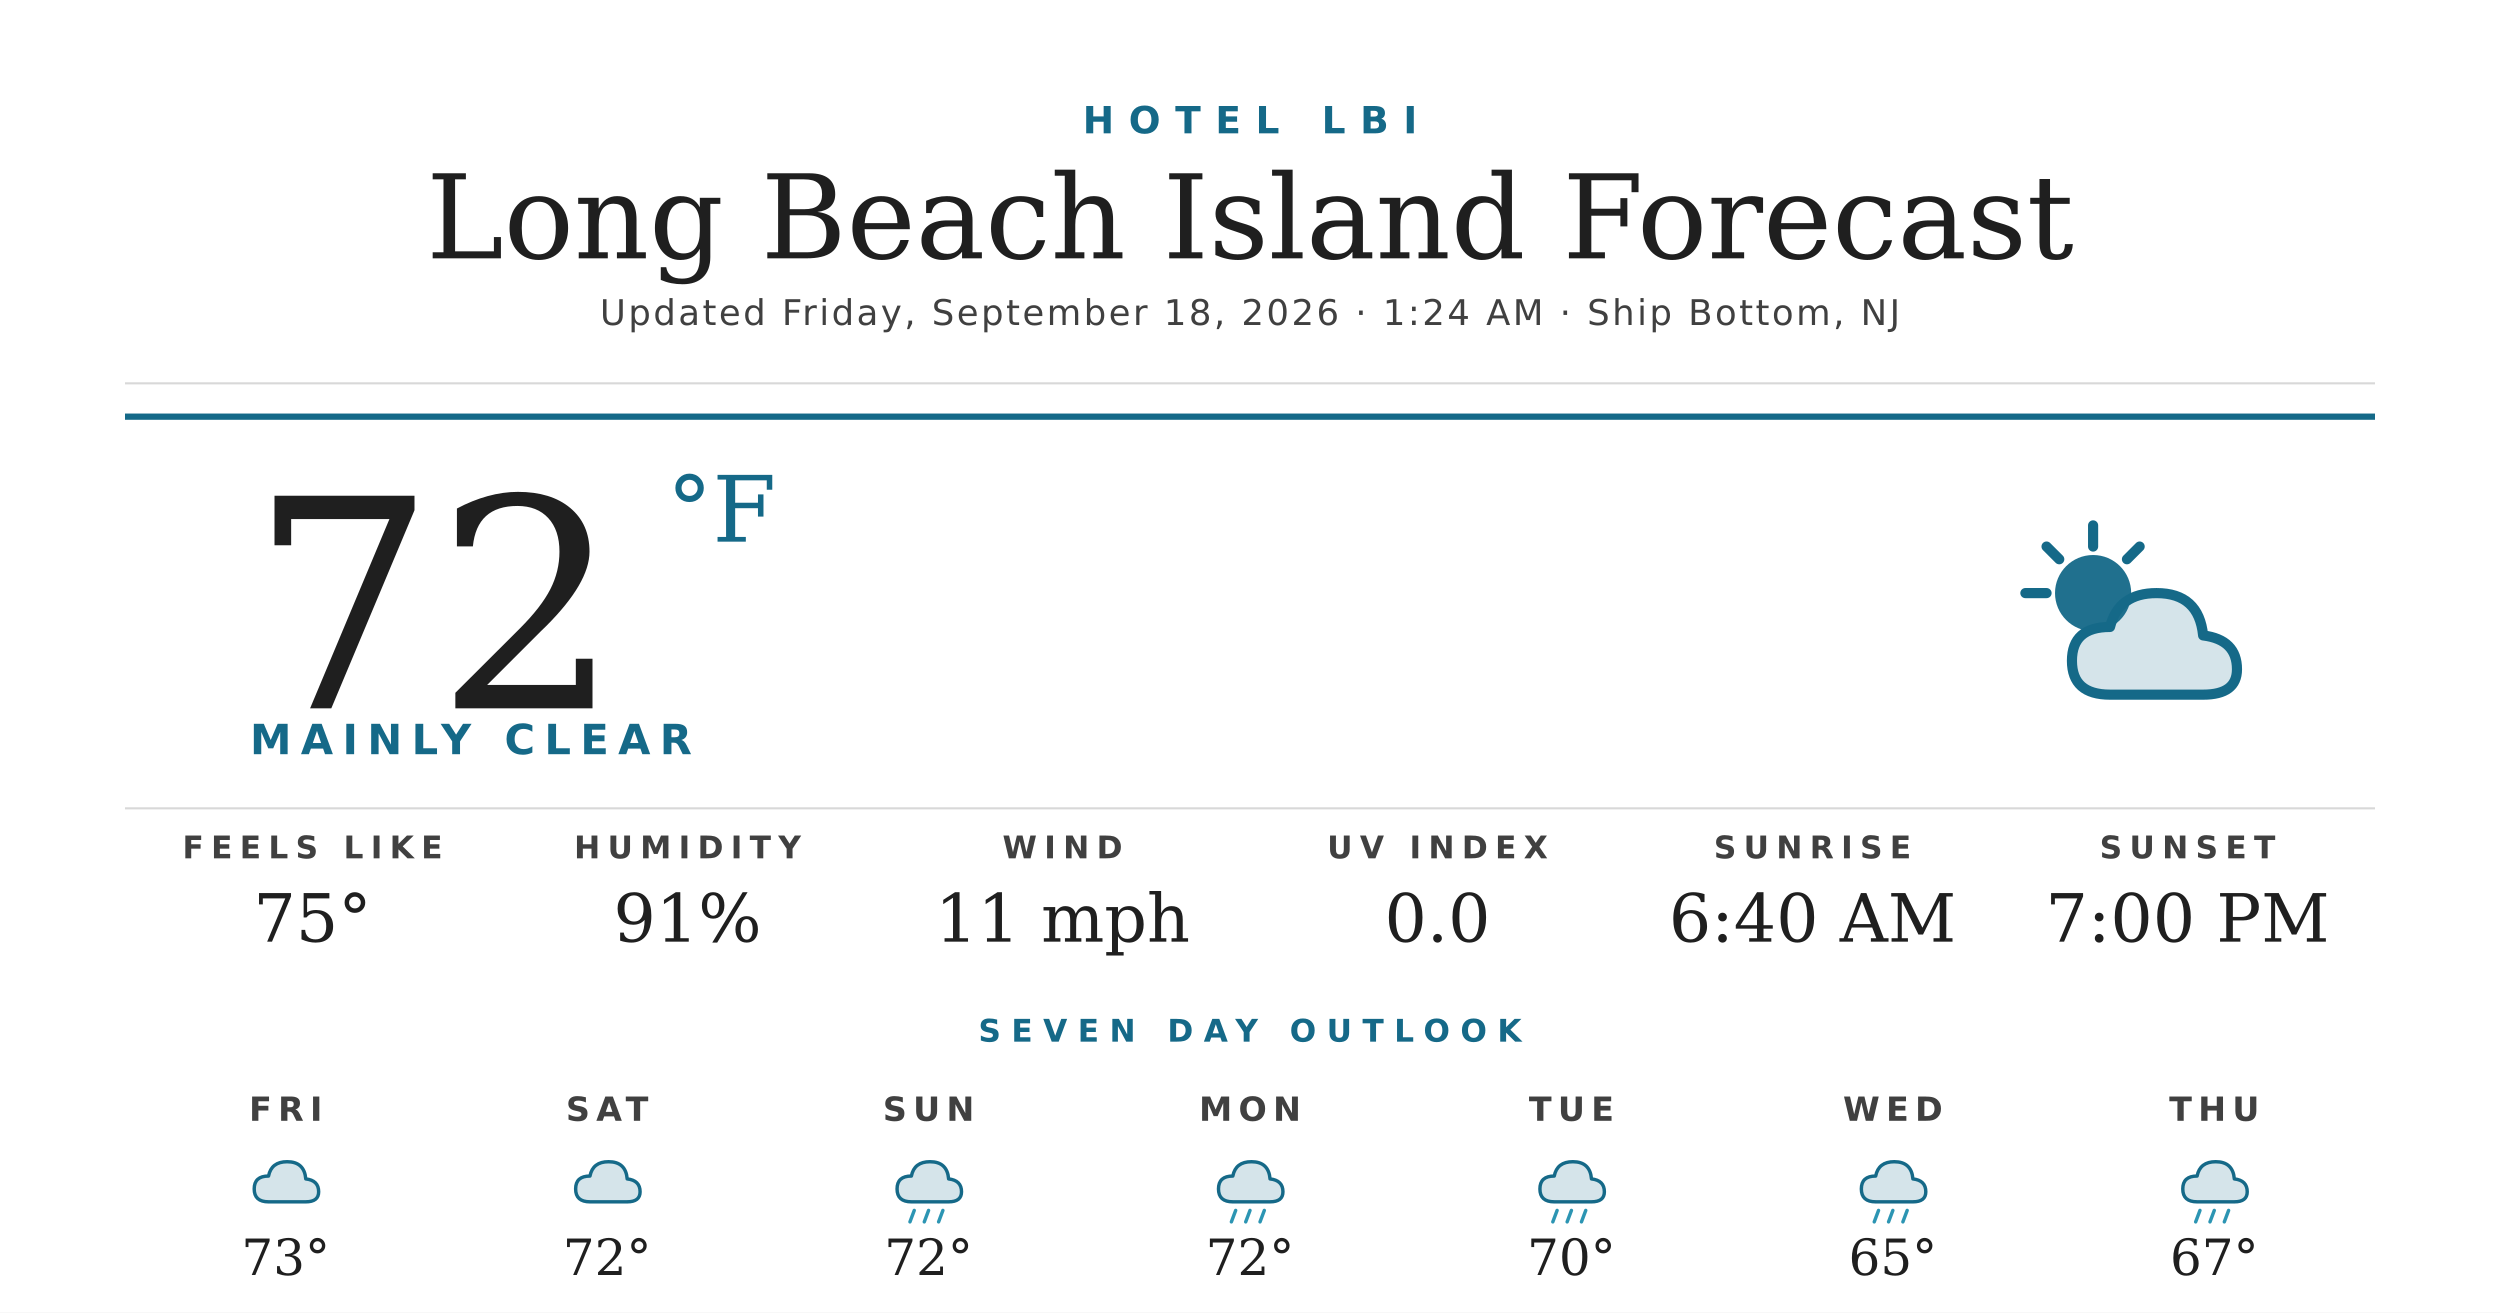
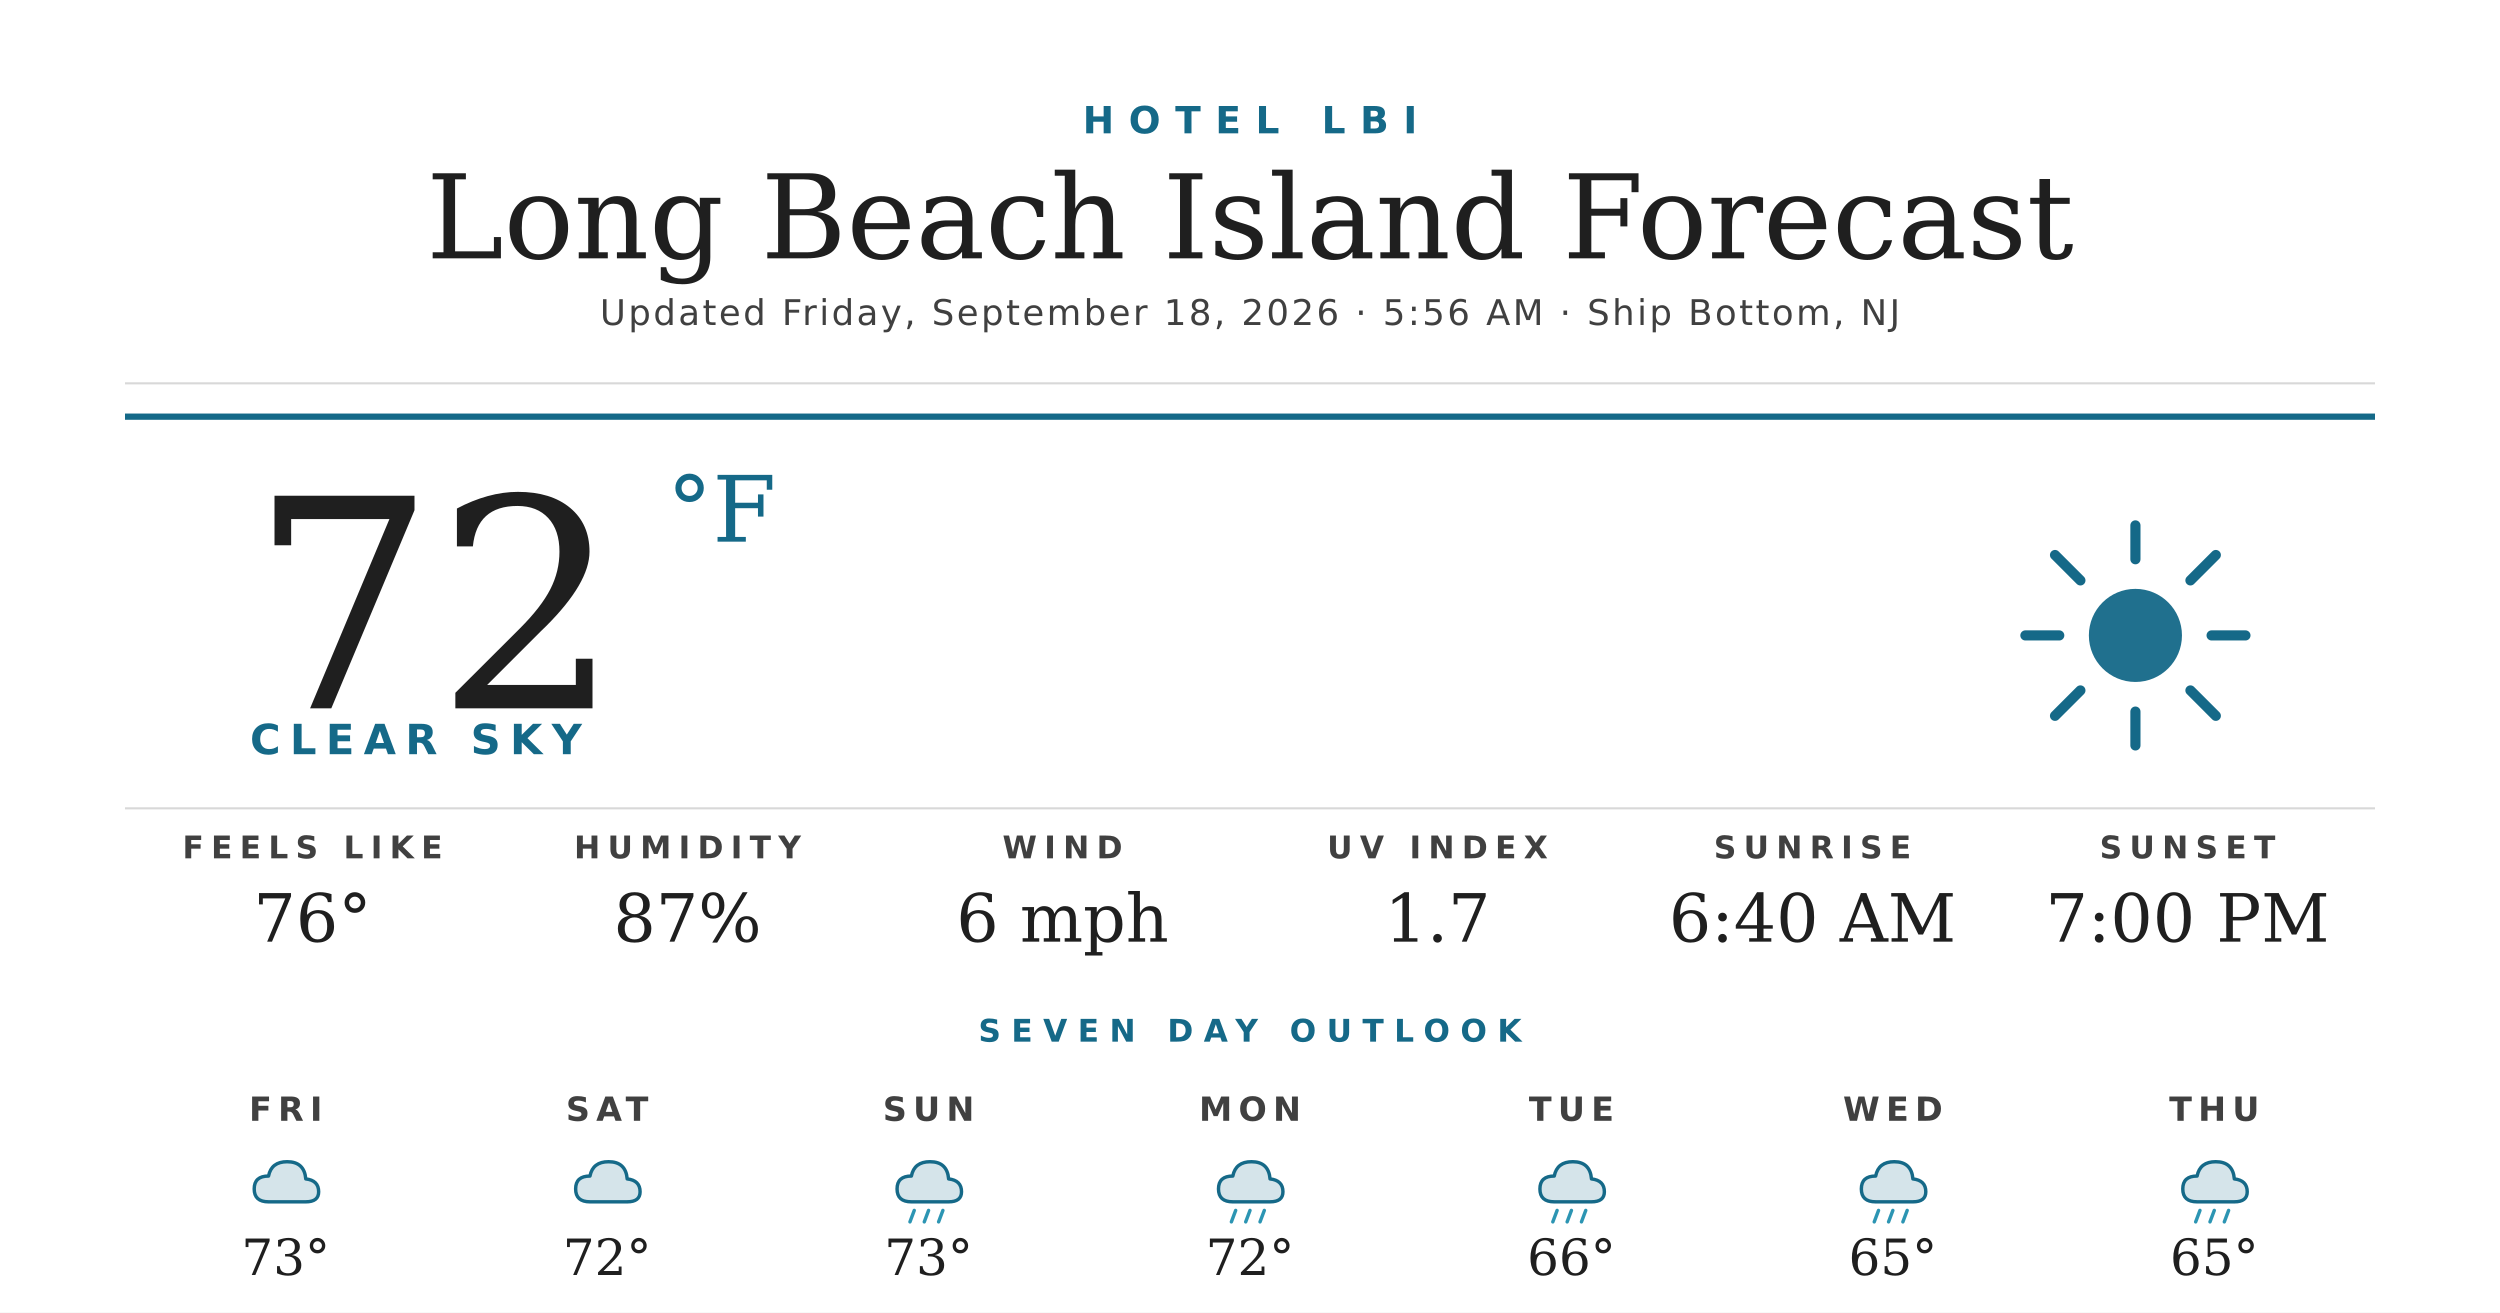
<svg xmlns="http://www.w3.org/2000/svg" width="1200" height="630" viewBox="0 0 1200 630">
  <rect width="1200" height="630" fill="#ffffff" />
  <text x="600" y="64" text-anchor="middle" font-family="'Montserrat Bold', 'Montserrat', 'DejaVu Sans', Helvetica, Arial, sans-serif" font-size="18" font-weight="700" fill="#156988" letter-spacing="7">HOTEL LBI</text>
  <text x="600" y="124" text-anchor="middle" font-family="'Prata', 'DejaVu Serif', Georgia, serif" font-size="56" fill="#1f1f1f">Long Beach Island Forecast</text>
-   <text x="600" y="156" text-anchor="middle" font-family="'Montserrat', 'DejaVu Sans', Helvetica, Arial, sans-serif" font-size="17" font-weight="500" fill="#404040" letter-spacing="1.2">Updated Friday, September 18, 2026 · 1:24 AM · Ship Bottom, NJ</text>
+   <text x="600" y="156" text-anchor="middle" font-family="'Montserrat', 'DejaVu Sans', Helvetica, Arial, sans-serif" font-size="17" font-weight="500" fill="#404040" letter-spacing="1.2">Updated Friday, September 18, 2026 · 5:56 AM · Ship Bottom, NJ</text>
  <line x1="60" y1="184" x2="1140" y2="184" stroke="#d8d8d8" stroke-width="1" />
  <line x1="60" y1="200" x2="1140" y2="200" stroke="#156988" stroke-width="3" />
  <text x="120" y="340" font-family="'Prata', 'DejaVu Serif', Georgia, serif" font-size="140" fill="#1f1f1f">72</text>
  <text x="320" y="260" font-family="'Prata', 'DejaVu Serif', Georgia, serif" font-size="44" fill="#156988">°F</text>
-   <text x="120" y="362" font-family="'Montserrat Bold', 'Montserrat', 'DejaVu Sans', Helvetica, Arial, sans-serif" font-size="20" font-weight="700" fill="#156988" letter-spacing="4.5">MAINLY CLEAR</text>
+   <text x="120" y="362" font-family="'Montserrat Bold', 'Montserrat', 'DejaVu Sans', Helvetica, Arial, sans-serif" font-size="20" font-weight="700" fill="#156988" letter-spacing="4.5">CLEAR SKY</text>
  <g transform="translate(960,240) scale(2.03125)">
-     <circle cx="22" cy="22" r="9" fill="#156988" opacity="0.95" />
+     <circle cx="32" cy="32" r="11" fill="#156988" opacity="0.95" />
    <g stroke="#156988" stroke-width="2.4" stroke-linecap="round">
-       <line x1="22" y1="6" x2="22" y2="11" />
-       <line x1="6" y1="22" x2="11" y2="22" />
-       <line x1="11" y1="11" x2="14" y2="14" />
-       <line x1="33" y1="11" x2="30" y2="14" />
+       <line x1="32" y1="6" x2="32" y2="14" />
+       <line x1="32" y1="50" x2="32" y2="58" />
+       <line x1="6" y1="32" x2="14" y2="32" />
+       <line x1="50" y1="32" x2="58" y2="32" />
+       <line x1="13" y1="13" x2="19" y2="19" />
+       <line x1="45" y1="45" x2="51" y2="51" />
+       <line x1="13" y1="51" x2="19" y2="45" />
+       <line x1="45" y1="19" x2="51" y2="13" />
    </g>
-     <path d="M26 46 Q17 46 17 38 Q17 30 26 30 Q28 22 37 22 Q47 22 48 32 Q56 33 56 40 Q56 46 48 46 Z" fill="#156988" opacity="0.18" />
-     <path d="M26 46 Q17 46 17 38 Q17 30 26 30 Q28 22 37 22 Q47 22 48 32 Q56 33 56 40 Q56 46 48 46 Z" fill="none" stroke="#156988" stroke-width="2.4" stroke-linejoin="round" />
  </g>
  <line x1="60" y1="388" x2="1140" y2="388" stroke="#d8d8d8" stroke-width="1" />
  <text x="150" y="412" text-anchor="middle" font-family="'Montserrat Bold', 'Montserrat', 'DejaVu Sans', Helvetica, Arial, sans-serif" font-size="15" font-weight="700" fill="#404040" letter-spacing="3.5">FEELS LIKE</text>
-   <text x="150" y="452" text-anchor="middle" font-family="'Prata', 'DejaVu Serif', Georgia, serif" font-size="32" fill="#1f1f1f">75°</text>
+   <text x="150" y="452" text-anchor="middle" font-family="'Prata', 'DejaVu Serif', Georgia, serif" font-size="32" fill="#1f1f1f">76°</text>
  <text x="330" y="412" text-anchor="middle" font-family="'Montserrat Bold', 'Montserrat', 'DejaVu Sans', Helvetica, Arial, sans-serif" font-size="15" font-weight="700" fill="#404040" letter-spacing="3.5">HUMIDITY</text>
-   <text x="330" y="452" text-anchor="middle" font-family="'Prata', 'DejaVu Serif', Georgia, serif" font-size="32" fill="#1f1f1f">91%</text>
+   <text x="330" y="452" text-anchor="middle" font-family="'Prata', 'DejaVu Serif', Georgia, serif" font-size="32" fill="#1f1f1f">87%</text>
  <text x="510" y="412" text-anchor="middle" font-family="'Montserrat Bold', 'Montserrat', 'DejaVu Sans', Helvetica, Arial, sans-serif" font-size="15" font-weight="700" fill="#404040" letter-spacing="3.5">WIND</text>
-   <text x="510" y="452" text-anchor="middle" font-family="'Prata', 'DejaVu Serif', Georgia, serif" font-size="32" fill="#1f1f1f">11 mph</text>
+   <text x="510" y="452" text-anchor="middle" font-family="'Prata', 'DejaVu Serif', Georgia, serif" font-size="32" fill="#1f1f1f">6 mph</text>
  <text x="690" y="412" text-anchor="middle" font-family="'Montserrat Bold', 'Montserrat', 'DejaVu Sans', Helvetica, Arial, sans-serif" font-size="15" font-weight="700" fill="#404040" letter-spacing="3.5">UV INDEX</text>
-   <text x="690" y="452" text-anchor="middle" font-family="'Prata', 'DejaVu Serif', Georgia, serif" font-size="32" fill="#1f1f1f">0.0</text>
+   <text x="690" y="452" text-anchor="middle" font-family="'Prata', 'DejaVu Serif', Georgia, serif" font-size="32" fill="#1f1f1f">1.7</text>
  <text x="870" y="412" text-anchor="middle" font-family="'Montserrat Bold', 'Montserrat', 'DejaVu Sans', Helvetica, Arial, sans-serif" font-size="15" font-weight="700" fill="#404040" letter-spacing="3.5">SUNRISE</text>
  <text x="870" y="452" text-anchor="middle" font-family="'Prata', 'DejaVu Serif', Georgia, serif" font-size="32" fill="#1f1f1f">6:40 AM</text>
  <text x="1050" y="412" text-anchor="middle" font-family="'Montserrat Bold', 'Montserrat', 'DejaVu Sans', Helvetica, Arial, sans-serif" font-size="15" font-weight="700" fill="#404040" letter-spacing="3.5">SUNSET</text>
  <text x="1050" y="452" text-anchor="middle" font-family="'Prata', 'DejaVu Serif', Georgia, serif" font-size="32" fill="#1f1f1f">7:00 PM</text>
  <text x="600" y="500" text-anchor="middle" font-family="'Montserrat Bold', 'Montserrat', 'DejaVu Sans', Helvetica, Arial, sans-serif" font-size="15" font-weight="700" fill="#156988" letter-spacing="5">SEVEN DAY OUTLOOK</text>
  <text x="137.143" y="538" text-anchor="middle" font-family="'Montserrat Bold', 'Montserrat', 'DejaVu Sans', Helvetica, Arial, sans-serif" font-size="16" font-weight="700" fill="#404040" letter-spacing="3">FRI</text>
  <g transform="translate(115.1429,548) scale(0.6875)">
    <path d="M20 42 Q10 42 10 33 Q10 24 20 24 Q22 14 33 14 Q45 14 46 26 Q55 27 55 35 Q55 42 46 42 Z" fill="#156988" opacity="0.18" />
    <path d="M20 42 Q10 42 10 33 Q10 24 20 24 Q22 14 33 14 Q45 14 46 26 Q55 27 55 35 Q55 42 46 42 Z" fill="none" stroke="#156988" stroke-width="2.4" stroke-linejoin="round" />
  </g>
  <text x="137.143" y="612" text-anchor="middle" font-family="'Prata', 'DejaVu Serif', Georgia, serif" font-size="24" fill="#1f1f1f">73°</text>
  <text x="291.429" y="538" text-anchor="middle" font-family="'Montserrat Bold', 'Montserrat', 'DejaVu Sans', Helvetica, Arial, sans-serif" font-size="16" font-weight="700" fill="#404040" letter-spacing="3">SAT</text>
  <g transform="translate(269.4286,548) scale(0.6875)">
    <path d="M20 42 Q10 42 10 33 Q10 24 20 24 Q22 14 33 14 Q45 14 46 26 Q55 27 55 35 Q55 42 46 42 Z" fill="#156988" opacity="0.18" />
    <path d="M20 42 Q10 42 10 33 Q10 24 20 24 Q22 14 33 14 Q45 14 46 26 Q55 27 55 35 Q55 42 46 42 Z" fill="none" stroke="#156988" stroke-width="2.4" stroke-linejoin="round" />
  </g>
  <text x="291.429" y="612" text-anchor="middle" font-family="'Prata', 'DejaVu Serif', Georgia, serif" font-size="24" fill="#1f1f1f">72°</text>
  <text x="445.714" y="538" text-anchor="middle" font-family="'Montserrat Bold', 'Montserrat', 'DejaVu Sans', Helvetica, Arial, sans-serif" font-size="16" font-weight="700" fill="#404040" letter-spacing="3">SUN</text>
  <g transform="translate(423.7143,548) scale(0.6875)">
    <path d="M20 42 Q10 42 10 33 Q10 24 20 24 Q22 14 33 14 Q45 14 46 26 Q55 27 55 35 Q55 42 46 42 Z" fill="#156988" opacity="0.18" />
    <path d="M20 42 Q10 42 10 33 Q10 24 20 24 Q22 14 33 14 Q45 14 46 26 Q55 27 55 35 Q55 42 46 42 Z" fill="none" stroke="#156988" stroke-width="2.4" stroke-linejoin="round" />
    <g stroke="#2C95B3" stroke-width="2.4" stroke-linecap="round">
      <line x1="22" y1="48" x2="19" y2="56" />
      <line x1="32" y1="48" x2="29" y2="56" />
      <line x1="42" y1="48" x2="39" y2="56" />
    </g>
  </g>
-   <text x="445.714" y="612" text-anchor="middle" font-family="'Prata', 'DejaVu Serif', Georgia, serif" font-size="24" fill="#1f1f1f">72°</text>
+   <text x="445.714" y="612" text-anchor="middle" font-family="'Prata', 'DejaVu Serif', Georgia, serif" font-size="24" fill="#1f1f1f">73°</text>
  <text x="600" y="538" text-anchor="middle" font-family="'Montserrat Bold', 'Montserrat', 'DejaVu Sans', Helvetica, Arial, sans-serif" font-size="16" font-weight="700" fill="#404040" letter-spacing="3">MON</text>
  <g transform="translate(578,548) scale(0.6875)">
    <path d="M20 42 Q10 42 10 33 Q10 24 20 24 Q22 14 33 14 Q45 14 46 26 Q55 27 55 35 Q55 42 46 42 Z" fill="#156988" opacity="0.18" />
    <path d="M20 42 Q10 42 10 33 Q10 24 20 24 Q22 14 33 14 Q45 14 46 26 Q55 27 55 35 Q55 42 46 42 Z" fill="none" stroke="#156988" stroke-width="2.4" stroke-linejoin="round" />
    <g stroke="#2C95B3" stroke-width="2.4" stroke-linecap="round">
      <line x1="22" y1="48" x2="19" y2="56" />
      <line x1="32" y1="48" x2="29" y2="56" />
      <line x1="42" y1="48" x2="39" y2="56" />
    </g>
  </g>
  <text x="600" y="612" text-anchor="middle" font-family="'Prata', 'DejaVu Serif', Georgia, serif" font-size="24" fill="#1f1f1f">72°</text>
  <text x="754.286" y="538" text-anchor="middle" font-family="'Montserrat Bold', 'Montserrat', 'DejaVu Sans', Helvetica, Arial, sans-serif" font-size="16" font-weight="700" fill="#404040" letter-spacing="3">TUE</text>
  <g transform="translate(732.2857,548) scale(0.6875)">
    <path d="M20 42 Q10 42 10 33 Q10 24 20 24 Q22 14 33 14 Q45 14 46 26 Q55 27 55 35 Q55 42 46 42 Z" fill="#156988" opacity="0.18" />
    <path d="M20 42 Q10 42 10 33 Q10 24 20 24 Q22 14 33 14 Q45 14 46 26 Q55 27 55 35 Q55 42 46 42 Z" fill="none" stroke="#156988" stroke-width="2.4" stroke-linejoin="round" />
    <g stroke="#2C95B3" stroke-width="2.4" stroke-linecap="round">
      <line x1="22" y1="48" x2="19" y2="56" />
      <line x1="32" y1="48" x2="29" y2="56" />
      <line x1="42" y1="48" x2="39" y2="56" />
    </g>
  </g>
-   <text x="754.286" y="612" text-anchor="middle" font-family="'Prata', 'DejaVu Serif', Georgia, serif" font-size="24" fill="#1f1f1f">70°</text>
+   <text x="754.286" y="612" text-anchor="middle" font-family="'Prata', 'DejaVu Serif', Georgia, serif" font-size="24" fill="#1f1f1f">66°</text>
  <text x="908.571" y="538" text-anchor="middle" font-family="'Montserrat Bold', 'Montserrat', 'DejaVu Sans', Helvetica, Arial, sans-serif" font-size="16" font-weight="700" fill="#404040" letter-spacing="3">WED</text>
  <g transform="translate(886.5714,548) scale(0.6875)">
    <path d="M20 42 Q10 42 10 33 Q10 24 20 24 Q22 14 33 14 Q45 14 46 26 Q55 27 55 35 Q55 42 46 42 Z" fill="#156988" opacity="0.18" />
    <path d="M20 42 Q10 42 10 33 Q10 24 20 24 Q22 14 33 14 Q45 14 46 26 Q55 27 55 35 Q55 42 46 42 Z" fill="none" stroke="#156988" stroke-width="2.4" stroke-linejoin="round" />
    <g stroke="#2C95B3" stroke-width="2.4" stroke-linecap="round">
      <line x1="22" y1="48" x2="19" y2="56" />
      <line x1="32" y1="48" x2="29" y2="56" />
      <line x1="42" y1="48" x2="39" y2="56" />
    </g>
  </g>
  <text x="908.571" y="612" text-anchor="middle" font-family="'Prata', 'DejaVu Serif', Georgia, serif" font-size="24" fill="#1f1f1f">65°</text>
  <text x="1062.857" y="538" text-anchor="middle" font-family="'Montserrat Bold', 'Montserrat', 'DejaVu Sans', Helvetica, Arial, sans-serif" font-size="16" font-weight="700" fill="#404040" letter-spacing="3">THU</text>
  <g transform="translate(1040.857,548) scale(0.6875)">
    <path d="M20 42 Q10 42 10 33 Q10 24 20 24 Q22 14 33 14 Q45 14 46 26 Q55 27 55 35 Q55 42 46 42 Z" fill="#156988" opacity="0.18" />
    <path d="M20 42 Q10 42 10 33 Q10 24 20 24 Q22 14 33 14 Q45 14 46 26 Q55 27 55 35 Q55 42 46 42 Z" fill="none" stroke="#156988" stroke-width="2.4" stroke-linejoin="round" />
    <g stroke="#2C95B3" stroke-width="2.4" stroke-linecap="round">
      <line x1="22" y1="48" x2="19" y2="56" />
      <line x1="32" y1="48" x2="29" y2="56" />
      <line x1="42" y1="48" x2="39" y2="56" />
    </g>
  </g>
-   <text x="1062.857" y="612" text-anchor="middle" font-family="'Prata', 'DejaVu Serif', Georgia, serif" font-size="24" fill="#1f1f1f">67°</text>
+   <text x="1062.857" y="612" text-anchor="middle" font-family="'Prata', 'DejaVu Serif', Georgia, serif" font-size="24" fill="#1f1f1f">65°</text>
</svg>
